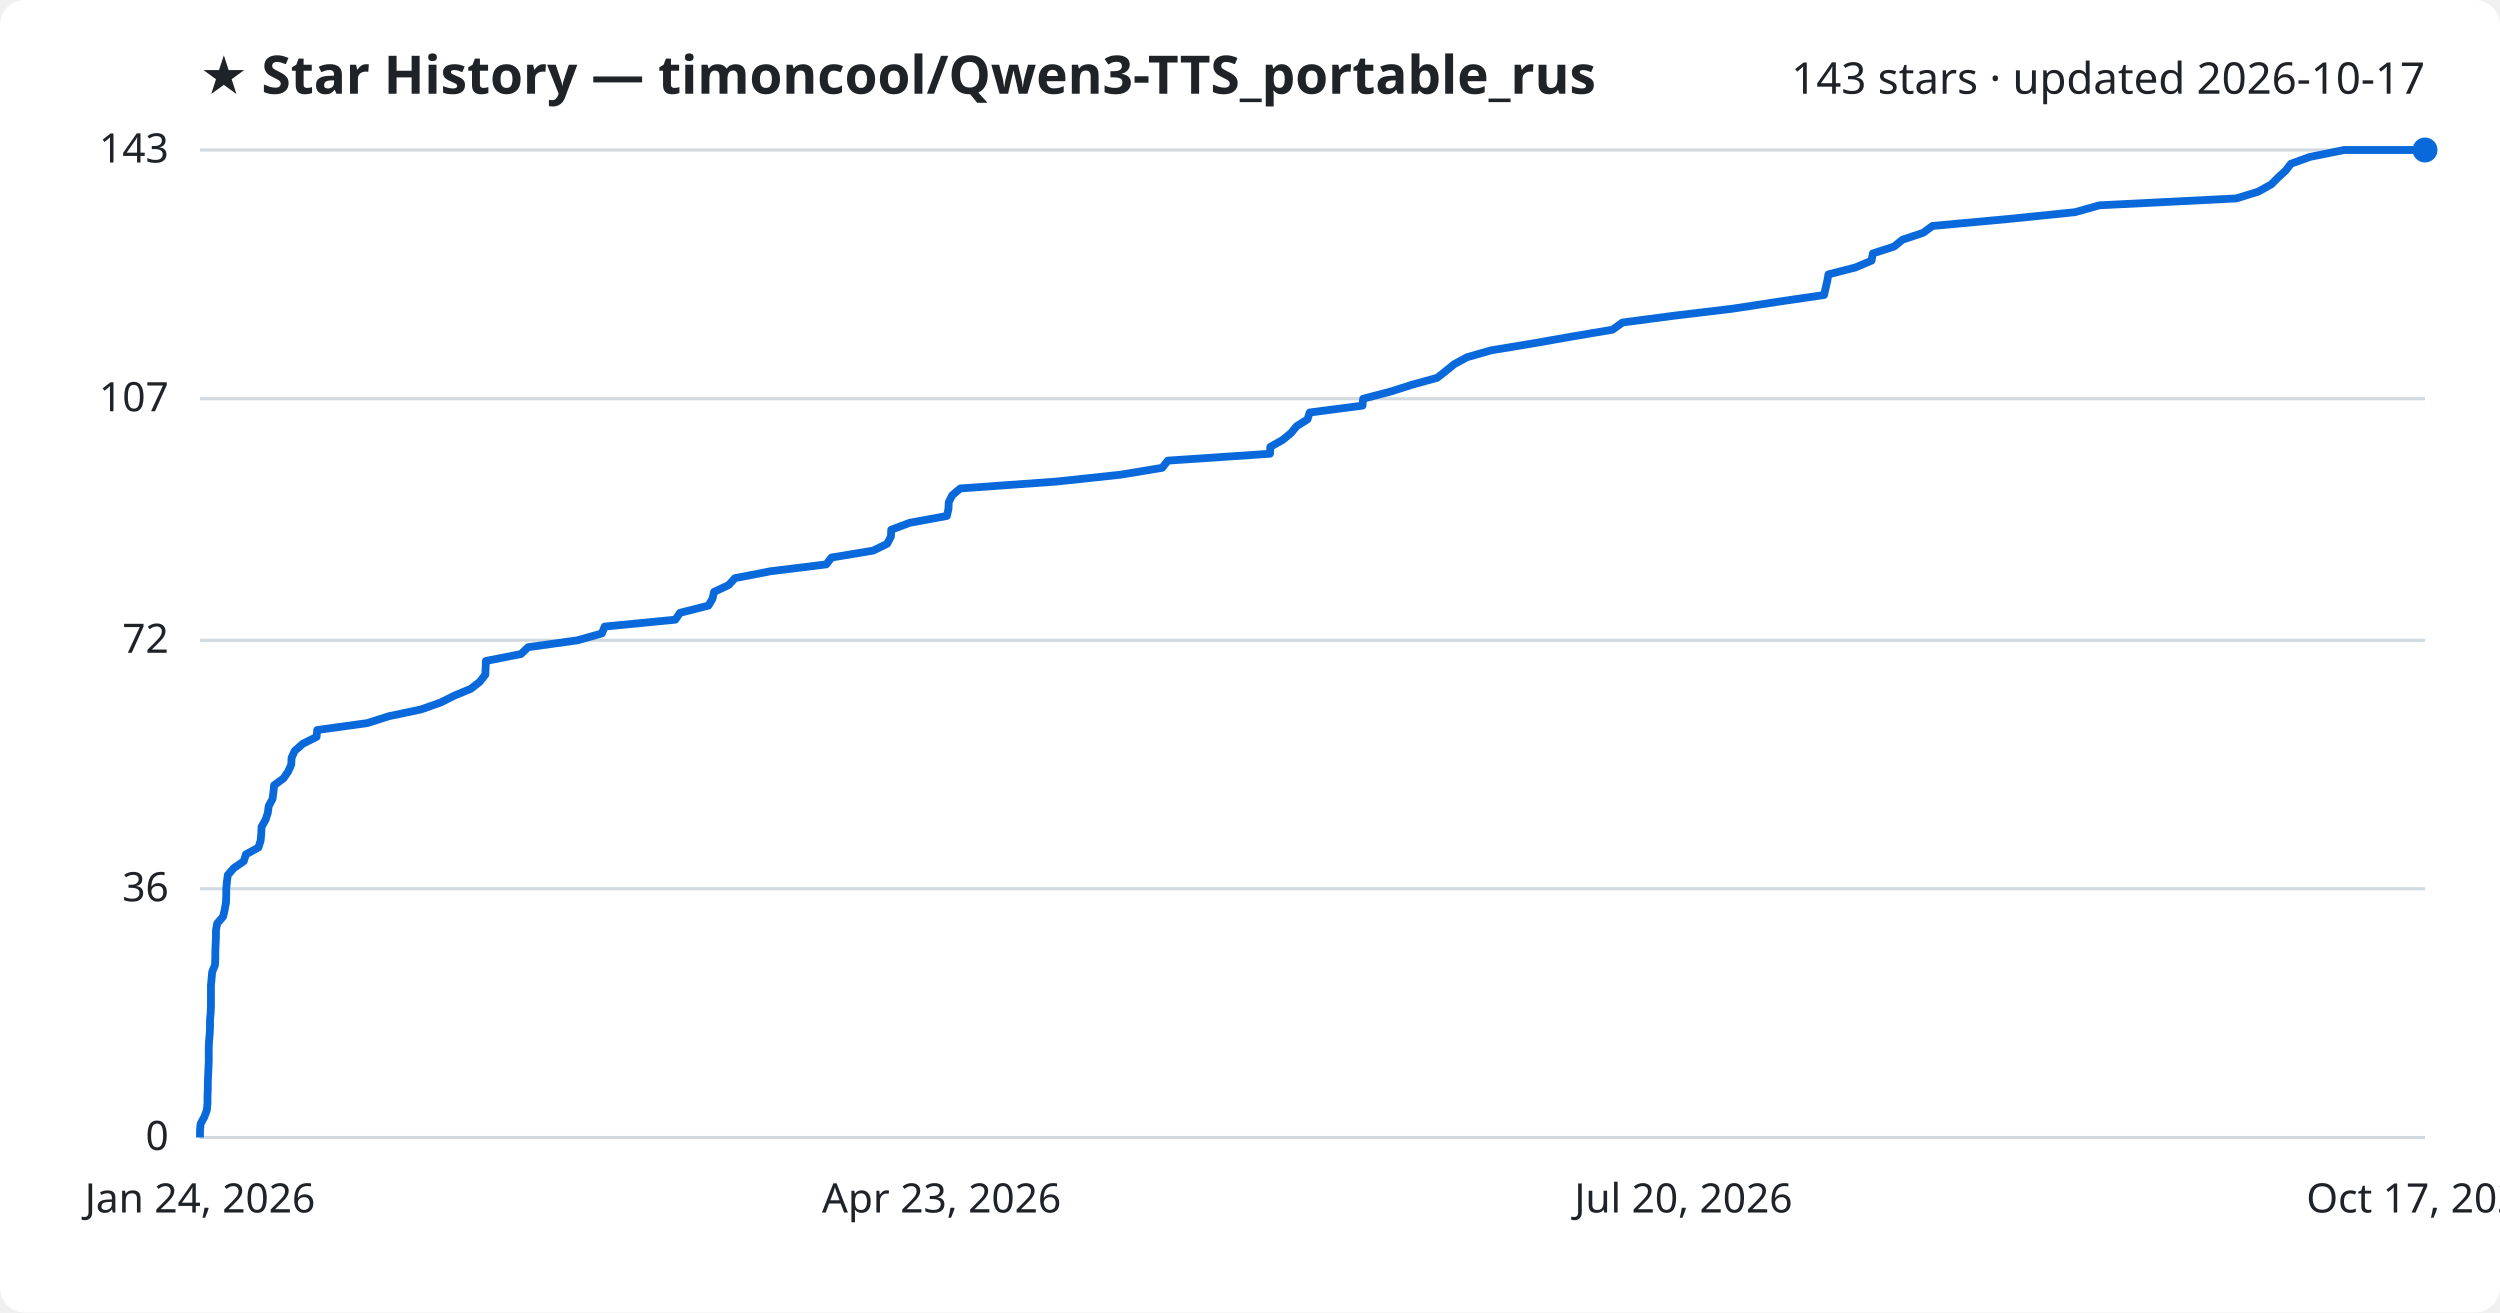
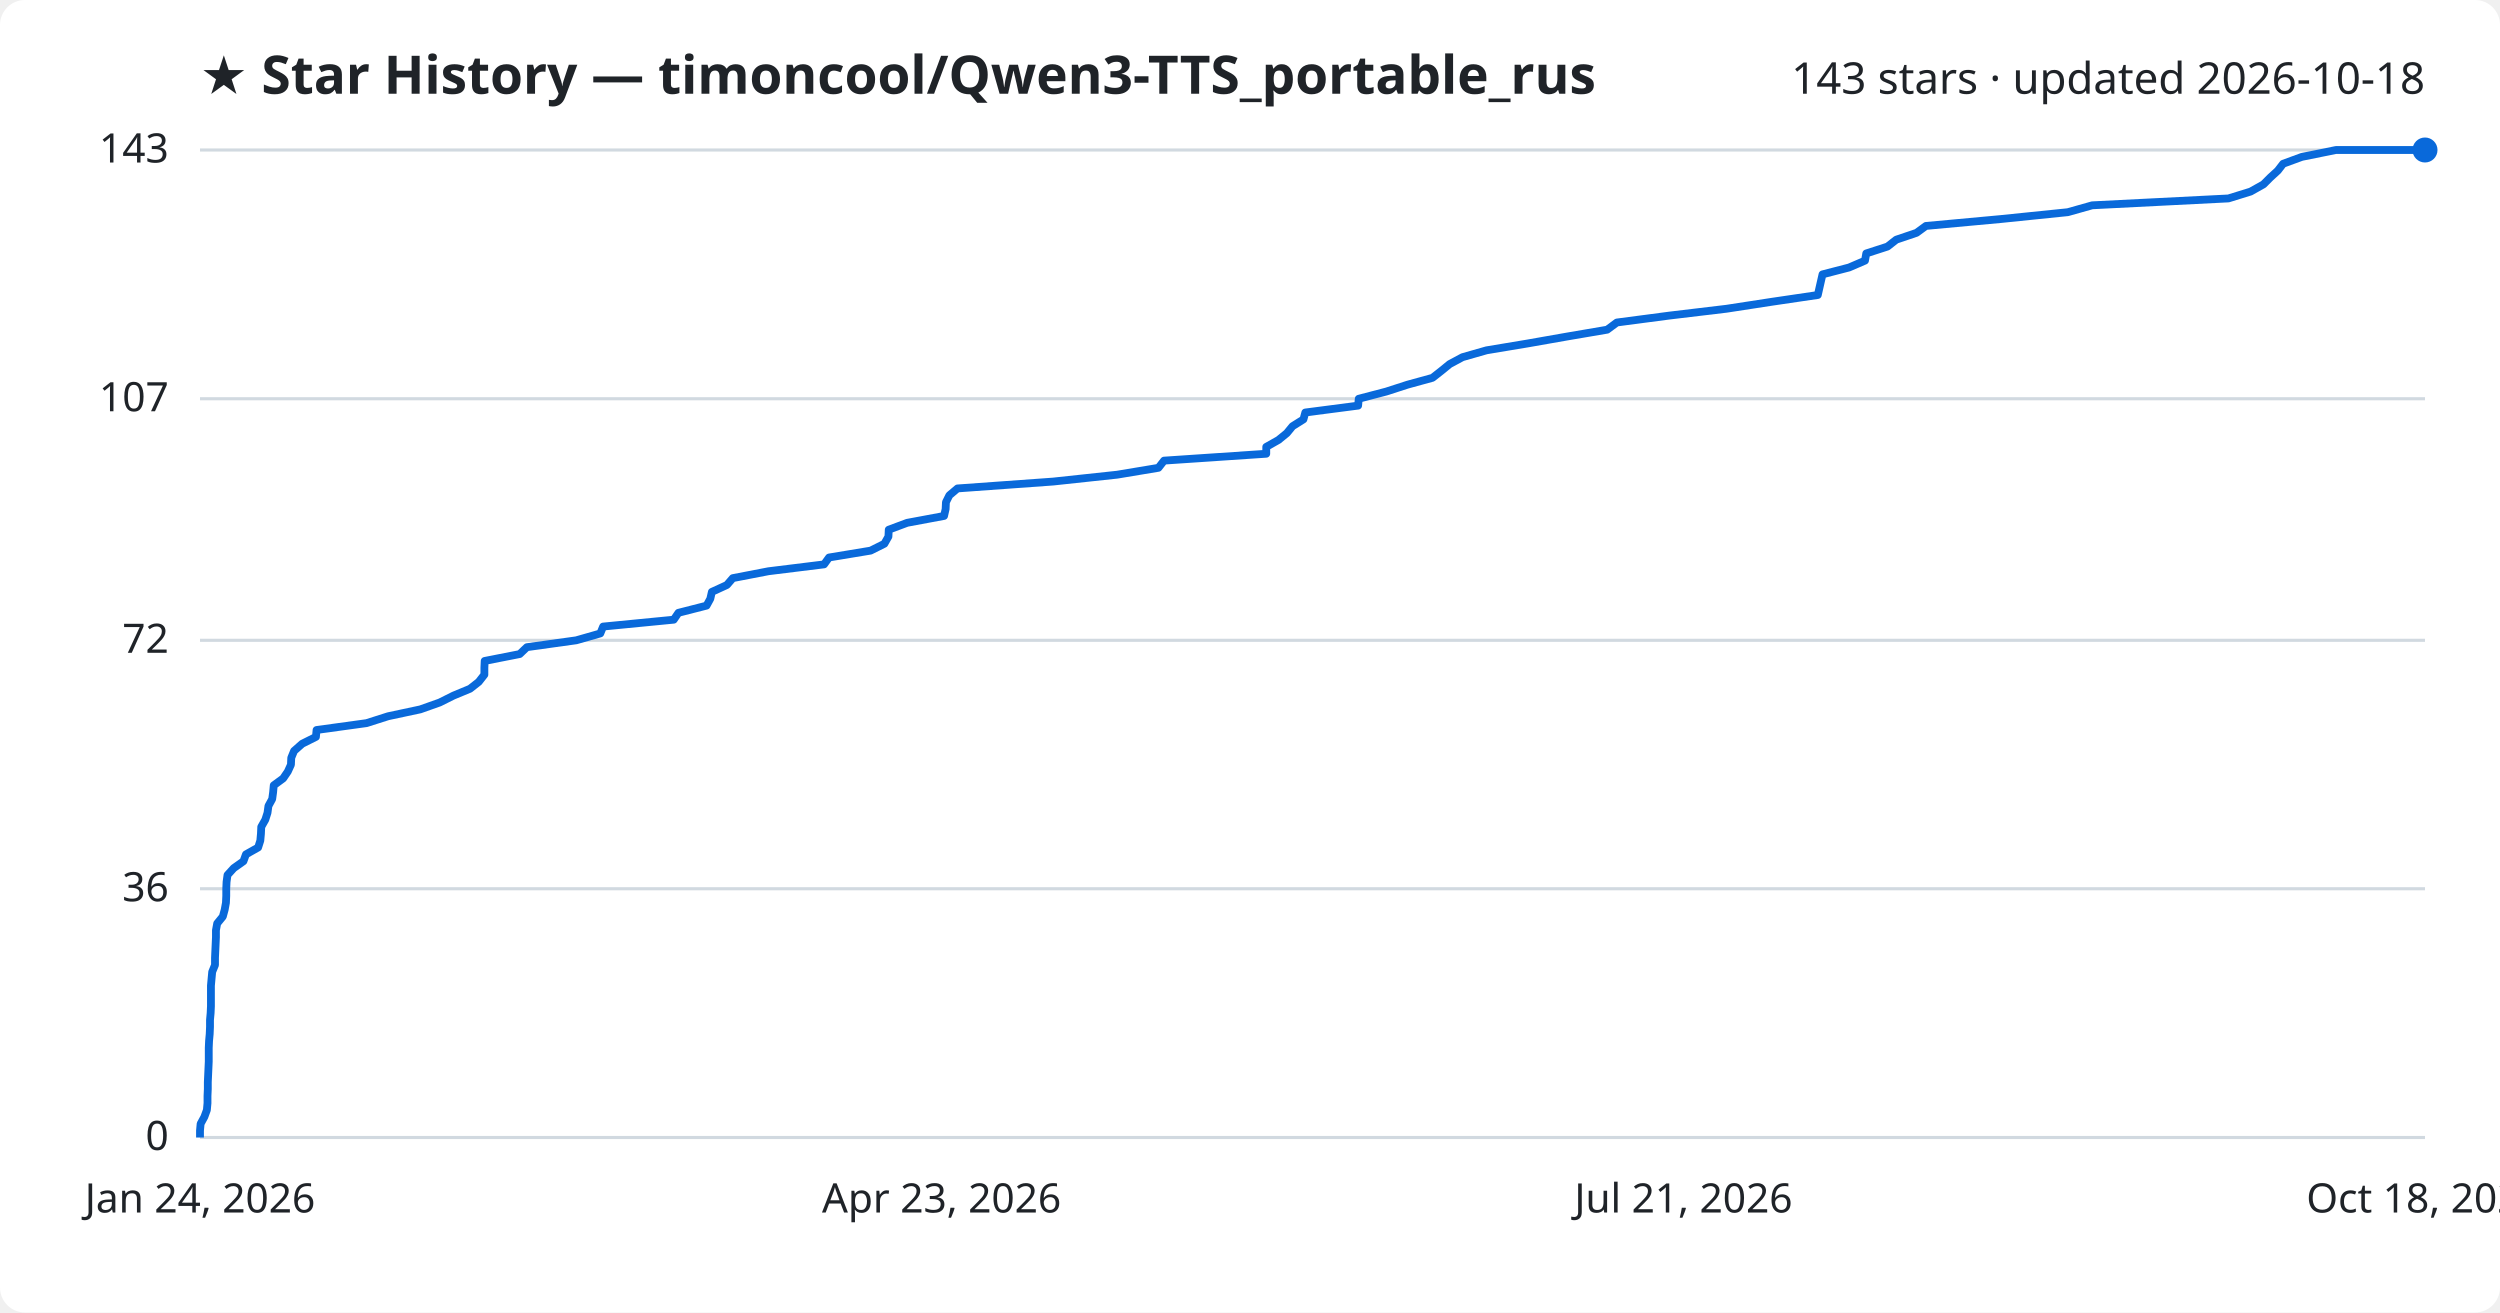
<svg xmlns="http://www.w3.org/2000/svg" viewBox="0 0 800 420" font-family="Segoe UI, sans-serif">
  <rect width="800" height="420" fill="#ffffff" rx="8" />
  <text x="64" y="30" fill="#1f2328" font-size="17" font-weight="700">★ Star History — timoncool/Qwen3-TTS_portable_rus</text>
-   <text x="776" y="30" fill="#1f2328" font-size="14" text-anchor="end">143 stars · updated 2026-10-17</text>
+   <text x="776" y="30" fill="#1f2328" font-size="14" text-anchor="end">143 stars · updated 2026-10-18</text>
  <line x1="64" y1="364.0" x2="776" y2="364.0" stroke="#d1d9e0" stroke-width="1" />
  <text x="54" y="368.0" fill="#1f2328" font-size="13" text-anchor="end">0</text>
  <line x1="64" y1="284.4" x2="776" y2="284.4" stroke="#d1d9e0" stroke-width="1" />
  <text x="54" y="288.4" fill="#1f2328" font-size="13" text-anchor="end">36</text>
  <line x1="64" y1="204.9" x2="776" y2="204.9" stroke="#d1d9e0" stroke-width="1" />
  <text x="54" y="208.9" fill="#1f2328" font-size="13" text-anchor="end">72</text>
  <line x1="64" y1="127.6" x2="776" y2="127.6" stroke="#d1d9e0" stroke-width="1" />
  <text x="54" y="131.6" fill="#1f2328" font-size="13" text-anchor="end">107</text>
  <line x1="64" y1="48.0" x2="776" y2="48.0" stroke="#d1d9e0" stroke-width="1" />
  <text x="54" y="52.0" fill="#1f2328" font-size="13" text-anchor="end">143</text>
-   <path d="M64.0,364.0 L64.0,361.8 L64.2,359.6 L65.4,357.4 L66.2,355.2 L66.4,353.0 L66.4,350.7 L66.5,348.5 L66.5,346.3 L66.6,344.1 L66.7,341.9 L66.8,339.7 L66.8,337.5 L66.8,335.3 L66.9,333.1 L67.1,330.9 L67.2,328.6 L67.2,326.4 L67.4,324.2 L67.5,322.0 L67.5,319.8 L67.5,317.6 L67.5,315.4 L67.7,313.2 L67.9,311.0 L68.8,308.8 L68.9,306.5 L68.9,304.3 L69.0,302.1 L69.1,299.9 L69.1,297.7 L69.5,295.5 L71.4,293.3 L71.9,291.1 L72.3,288.9 L72.4,286.7 L72.4,284.4 L72.6,282.2 L72.9,280.0 L74.8,277.8 L78.0,275.6 L78.7,273.4 L82.7,271.2 L83.4,269.0 L83.6,266.8 L83.7,264.6 L85.0,262.3 L85.7,260.1 L86.0,257.9 L87.2,255.7 L87.5,253.5 L87.7,251.3 L90.7,249.1 L92.2,246.9 L93.2,244.7 L93.3,242.5 L94.3,240.3 L96.9,238.0 L101.3,235.8 L101.5,233.6 L117.5,231.4 L124.4,229.2 L134.8,227.0 L141.0,224.8 L145.4,222.6 L150.7,220.4 L153.5,218.2 L155.3,215.9 L155.4,213.7 L155.5,211.5 L166.7,209.3 L169.0,207.1 L184.8,204.9 L192.6,202.7 L193.5,200.5 L216.1,198.3 L217.6,196.1 L226.7,193.8 L228.0,191.6 L228.5,189.4 L233.2,187.2 L235.2,185.0 L246.6,182.8 L264.4,180.6 L266.1,178.4 L279.4,176.2 L283.9,174.0 L285.1,171.7 L285.2,169.5 L291.1,167.3 L303.0,165.1 L303.5,162.9 L303.6,160.7 L304.7,158.5 L307.3,156.3 L338.1,154.1 L358.6,151.9 L371.9,149.7 L373.7,147.4 L406.4,145.2 L406.5,143.0 L410.4,140.8 L413.1,138.6 L414.9,136.4 L418.4,134.2 L419.1,132.0 L436.0,129.8 L436.2,127.6 L445.0,125.3 L451.9,123.1 L459.9,120.9 L462.7,118.7 L465.4,116.5 L469.5,114.3 L477.2,112.1 L490.5,109.9 L503.0,107.7 L516.0,105.5 L519.2,103.2 L535.9,101.0 L554.3,98.8 L568.7,96.6 L583.7,94.4 L584.2,92.2 L584.7,90.0 L585.1,87.8 L593.7,85.6 L598.9,83.4 L599.3,81.1 L606.1,78.9 L608.8,76.7 L615.4,74.5 L618.4,72.3 L642.4,70.1 L664.0,67.9 L671.8,65.7 L715.6,63.5 L722.7,61.3 L726.8,59.0 L729.0,56.8 L731.4,54.6 L733.1,52.4 L739.2,50.2 L750.1,48.0 L776.0,48.0" fill="none" stroke="#0969da" stroke-width="2.5" stroke-linejoin="round" />
+   <path d="M64.0,364.0 L64.0,361.8 L64.2,359.6 L65.4,357.4 L66.2,355.2 L66.4,353.0 L66.4,350.7 L66.5,348.5 L66.5,346.3 L66.6,344.1 L66.7,341.9 L66.8,339.7 L66.8,337.5 L66.8,335.3 L66.9,333.1 L67.1,330.9 L67.2,328.6 L67.2,326.4 L67.4,324.2 L67.5,322.0 L67.5,319.8 L67.5,317.6 L67.5,315.4 L67.7,313.2 L67.9,311.0 L68.8,308.8 L68.8,306.5 L68.9,304.3 L69.0,302.1 L69.1,299.9 L69.1,297.7 L69.5,295.5 L71.3,293.3 L71.9,291.1 L72.3,288.9 L72.4,286.7 L72.4,284.4 L72.5,282.2 L72.8,280.0 L74.8,277.8 L77.9,275.6 L78.7,273.4 L82.6,271.2 L83.3,269.0 L83.5,266.8 L83.6,264.6 L84.9,262.3 L85.6,260.1 L85.9,257.9 L87.1,255.7 L87.4,253.5 L87.6,251.3 L90.6,249.1 L92.1,246.9 L93.1,244.7 L93.2,242.5 L94.1,240.3 L96.7,238.0 L101.1,235.8 L101.3,233.6 L117.3,231.4 L124.2,229.2 L134.5,227.0 L140.7,224.8 L145.1,222.6 L150.4,220.4 L153.2,218.2 L155.0,215.9 L155.0,213.7 L155.1,211.5 L166.3,209.3 L168.6,207.1 L184.4,204.9 L192.1,202.7 L193.0,200.5 L215.6,198.3 L217.1,196.1 L226.1,193.8 L227.3,191.6 L227.8,189.4 L232.6,187.2 L234.5,185.0 L245.9,182.8 L263.7,180.6 L265.3,178.4 L278.6,176.2 L283.0,174.0 L284.3,171.7 L284.4,169.5 L290.3,167.3 L302.1,165.1 L302.6,162.9 L302.7,160.7 L303.8,158.5 L306.4,156.3 L337.0,154.1 L357.5,151.9 L370.7,149.7 L372.5,147.4 L405.2,145.2 L405.2,143.0 L409.1,140.8 L411.8,138.6 L413.6,136.4 L417.1,134.2 L417.7,132.0 L434.6,129.8 L434.8,127.6 L443.6,125.3 L450.4,123.1 L458.4,120.9 L461.2,118.7 L463.9,116.5 L468.0,114.3 L475.7,112.1 L488.9,109.9 L501.4,107.7 L514.3,105.5 L517.4,103.2 L534.1,101.0 L552.5,98.8 L566.8,96.6 L581.7,94.4 L582.2,92.2 L582.7,90.0 L583.2,87.8 L591.7,85.6 L596.8,83.4 L597.2,81.1 L604.0,78.9 L606.8,76.7 L613.3,74.5 L616.3,72.3 L640.2,70.1 L661.7,67.9 L669.5,65.7 L713.1,63.5 L720.2,61.3 L724.3,59.0 L726.5,56.8 L728.9,54.6 L730.6,52.4 L736.6,50.2 L747.5,48.0 L776.0,48.0" fill="none" stroke="#0969da" stroke-width="2.5" stroke-linejoin="round" />
  <circle cx="776.0" cy="48.0" r="4" fill="#0969da" />
  <text x="64.0" y="388" fill="#1f2328" font-size="13" text-anchor="middle">Jan 24, 2026</text>
  <text x="301.3" y="388" fill="#1f2328" font-size="13" text-anchor="middle">Apr 23, 2026</text>
-   <text x="538.7" y="388" fill="#1f2328" font-size="13" text-anchor="middle">Jul 20, 2026</text>
-   <text x="776.0" y="388" fill="#1f2328" font-size="13" text-anchor="middle">Oct 17, 2026</text>
+   <text x="538.7" y="388" fill="#1f2328" font-size="13" text-anchor="middle">Jul 21, 2026</text>
+   <text x="776.0" y="388" fill="#1f2328" font-size="13" text-anchor="middle">Oct 18, 2026</text>
</svg>
